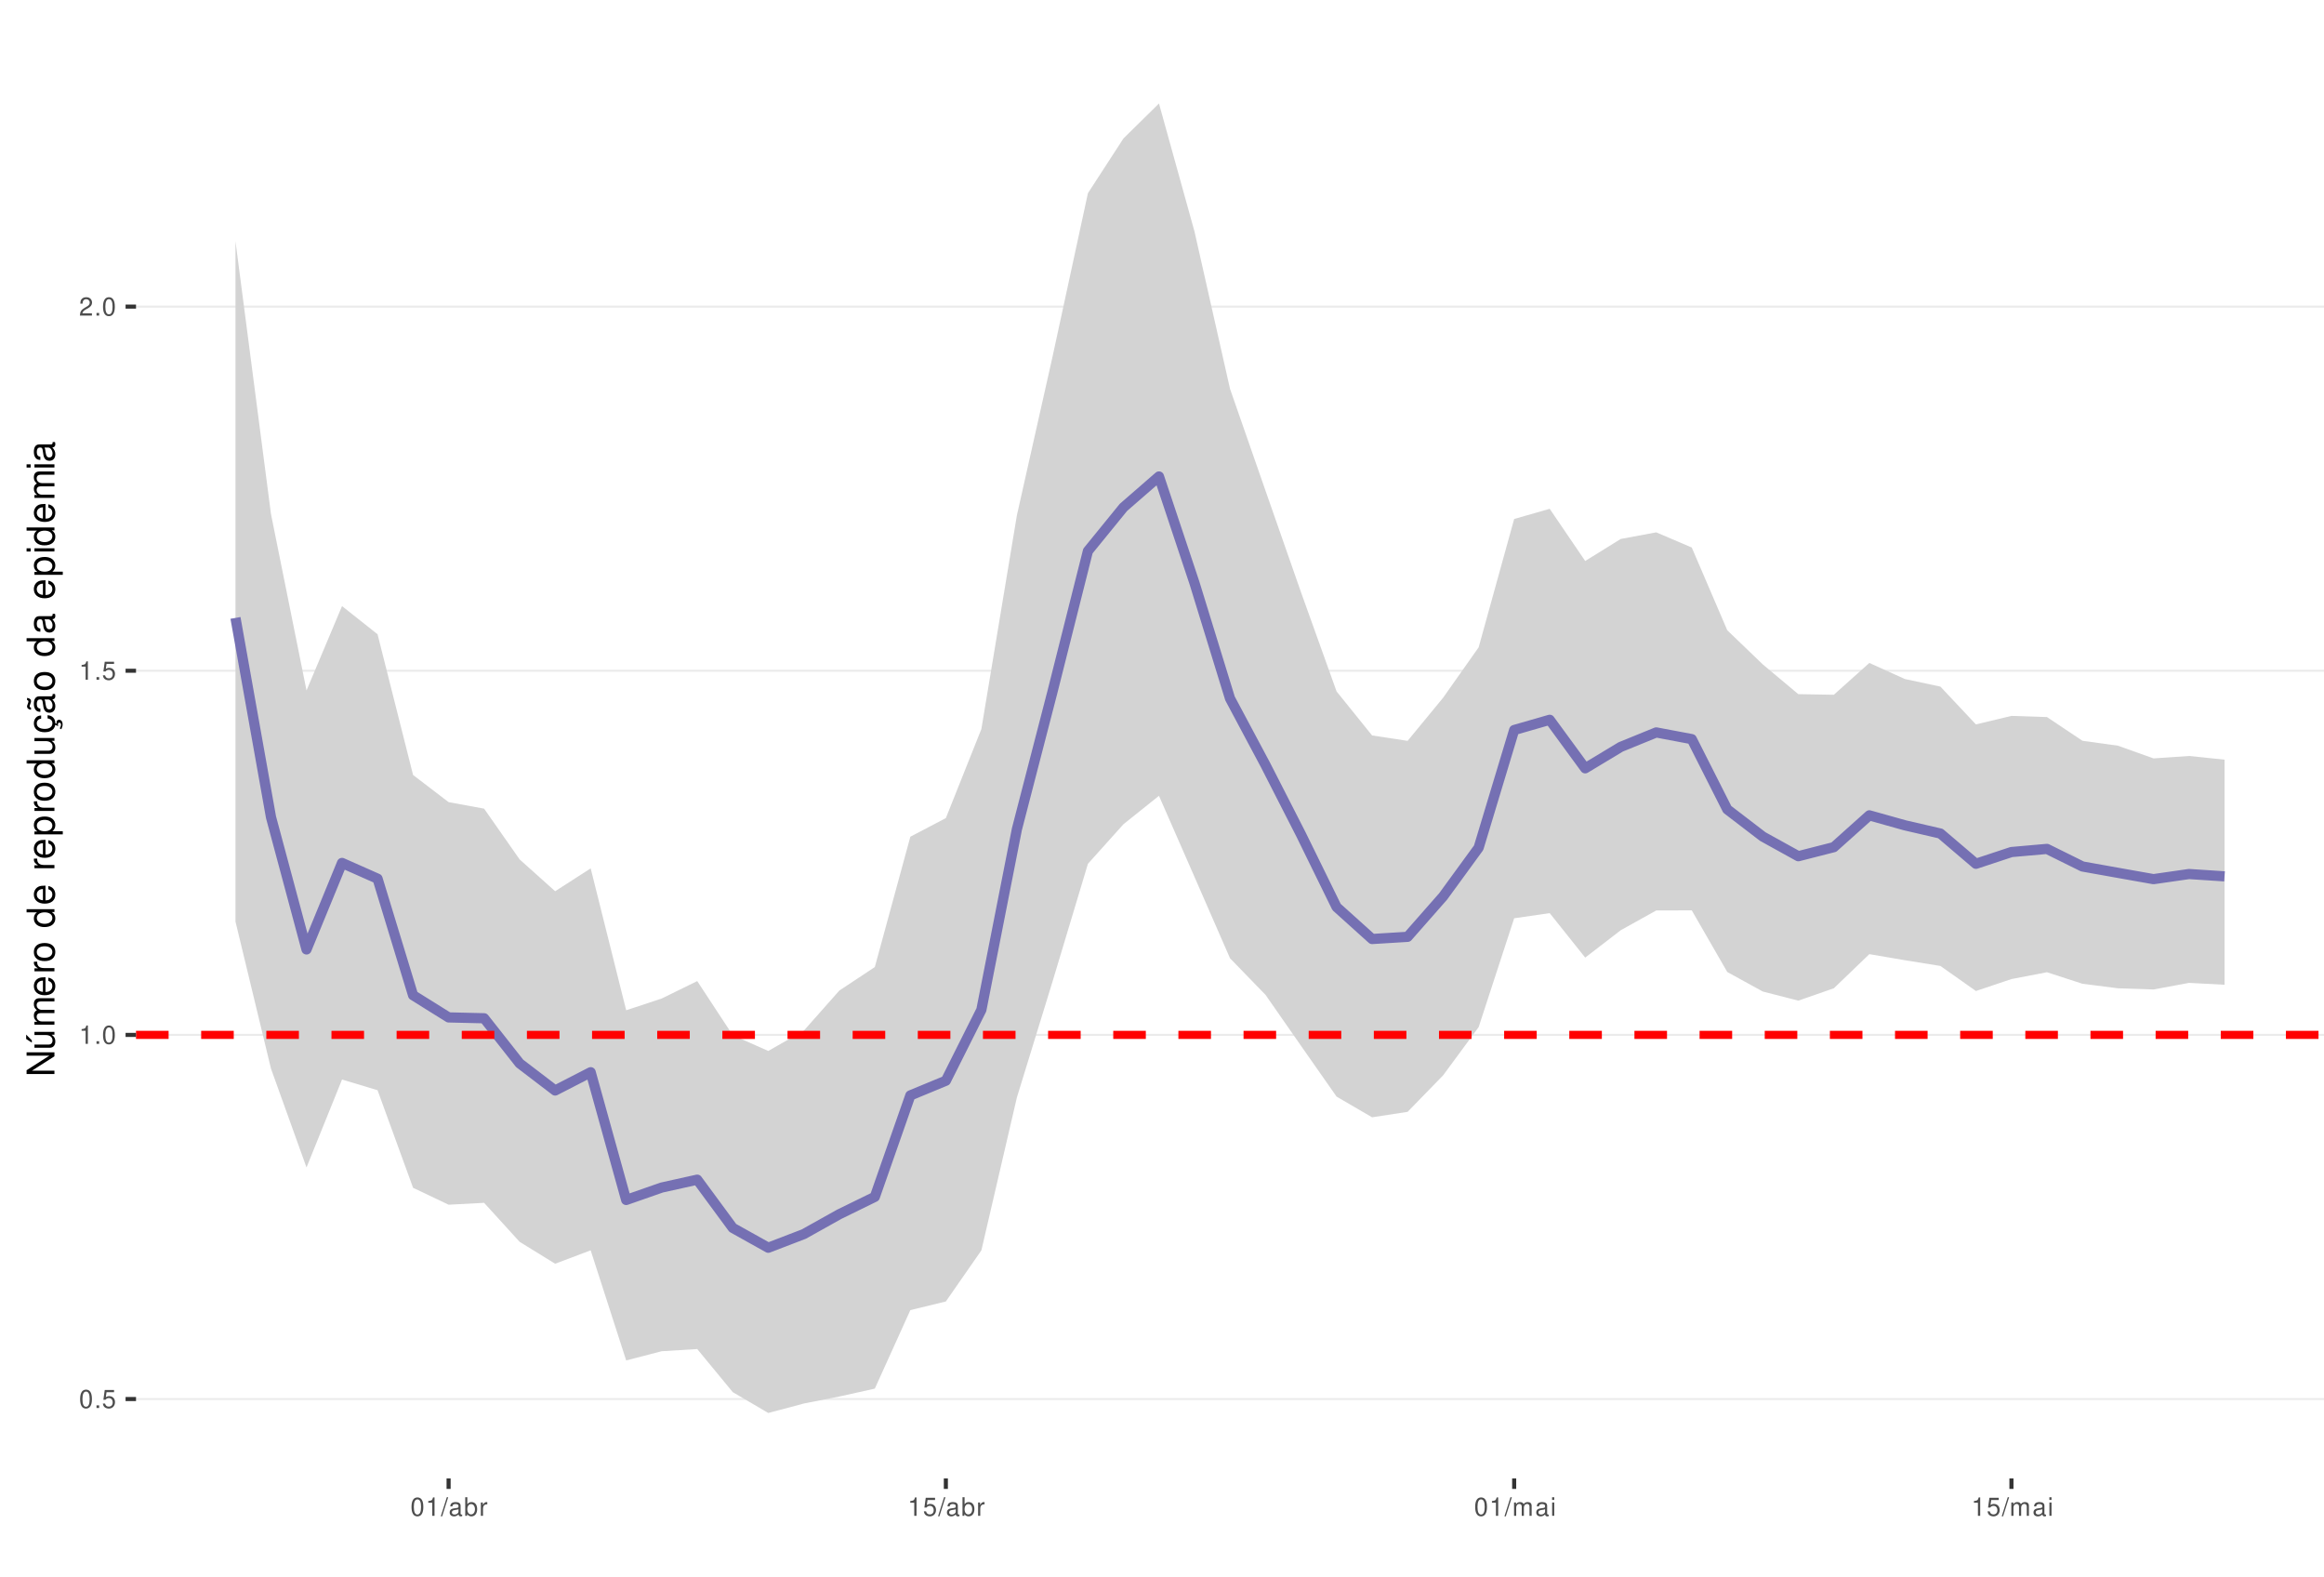
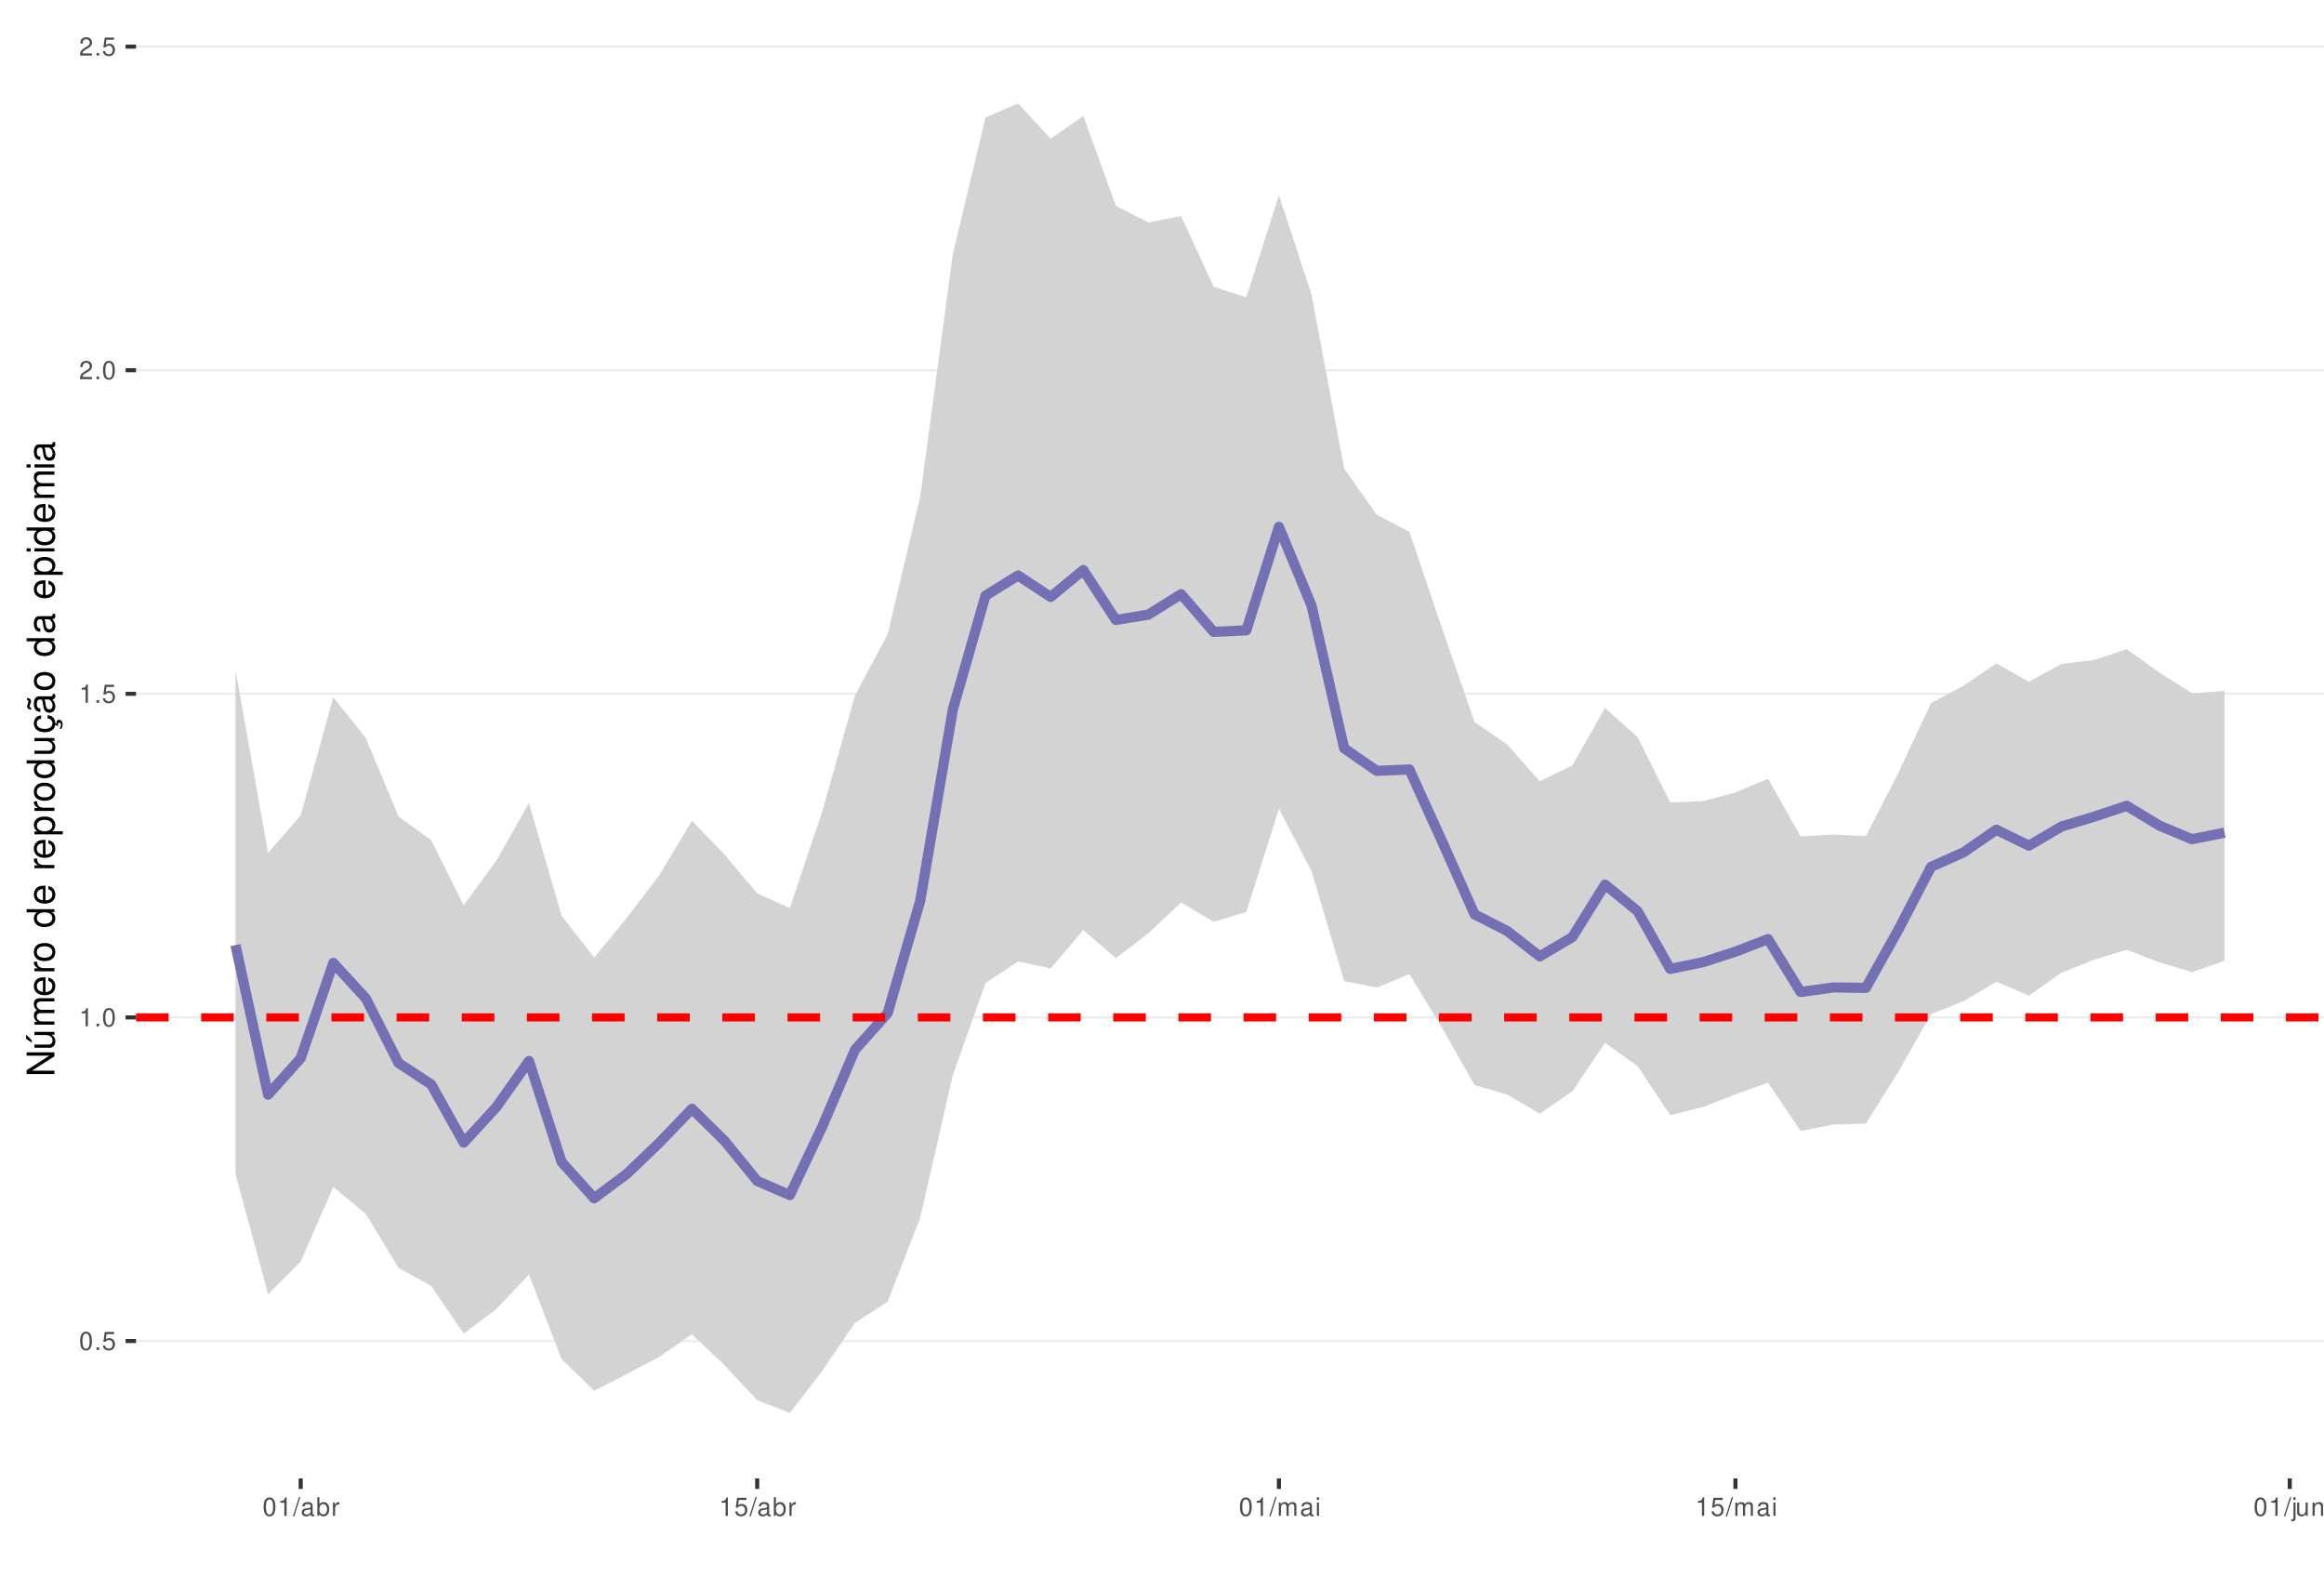
<svg xmlns="http://www.w3.org/2000/svg" xmlns:xlink="http://www.w3.org/1999/xlink" width="609pt" height="413pt" viewBox="0 0 609 413" version="1.1">
  <defs>
    <g>
      <symbol overflow="visible" id="glyph0-0">
        <path style="stroke:none;" d="" />
      </symbol>
      <symbol overflow="visible" id="glyph0-1">
        <path style="stroke:none;" d="M 1.828 -4.812 C 1.391 -4.812 0.984 -4.609 0.75 -4.281 C 0.438 -3.859 0.281 -3.219 0.281 -2.328 C 0.281 -0.703 0.812 0.156 1.828 0.156 C 2.828 0.156 3.375 -0.703 3.375 -2.297 C 3.375 -3.219 3.234 -3.844 2.922 -4.281 C 2.672 -4.625 2.281 -4.812 1.828 -4.812 Z M 1.828 -4.297 C 2.469 -4.297 2.781 -3.641 2.781 -2.344 C 2.781 -0.969 2.469 -0.328 1.812 -0.328 C 1.203 -0.328 0.891 -1 0.891 -2.328 C 0.891 -3.641 1.203 -4.297 1.828 -4.297 Z M 1.828 -4.297 " />
      </symbol>
      <symbol overflow="visible" id="glyph0-2">
        <path style="stroke:none;" d="M 1.266 -0.688 L 0.578 -0.688 L 0.578 0 L 1.266 0 Z M 1.266 -0.688 " />
      </symbol>
      <symbol overflow="visible" id="glyph0-3">
        <path style="stroke:none;" d="M 3.172 -4.719 L 0.734 -4.719 L 0.375 -2.156 L 0.922 -2.156 C 1.188 -2.469 1.422 -2.594 1.797 -2.594 C 2.422 -2.594 2.812 -2.156 2.812 -1.453 C 2.812 -0.781 2.422 -0.359 1.781 -0.359 C 1.266 -0.359 0.953 -0.625 0.812 -1.156 L 0.234 -1.156 C 0.312 -0.766 0.375 -0.578 0.516 -0.406 C 0.781 -0.047 1.266 0.156 1.797 0.156 C 2.75 0.156 3.422 -0.547 3.422 -1.531 C 3.422 -2.469 2.797 -3.109 1.891 -3.109 C 1.562 -3.109 1.297 -3.016 1.016 -2.828 L 1.203 -4.141 L 3.172 -4.141 Z M 3.172 -4.719 " />
      </symbol>
      <symbol overflow="visible" id="glyph0-4">
        <path style="stroke:none;" d="M 1.719 -3.422 L 1.719 0 L 2.312 0 L 2.312 -4.812 L 1.922 -4.812 C 1.719 -4.078 1.578 -3.969 0.672 -3.859 L 0.672 -3.422 Z M 1.719 -3.422 " />
      </symbol>
      <symbol overflow="visible" id="glyph0-5">
        <path style="stroke:none;" d="M 3.375 -0.578 L 0.891 -0.578 C 0.938 -0.984 1.156 -1.234 1.734 -1.578 L 2.406 -1.953 C 3.062 -2.328 3.406 -2.812 3.406 -3.406 C 3.406 -3.812 3.234 -4.188 2.969 -4.438 C 2.688 -4.688 2.344 -4.812 1.891 -4.812 C 1.297 -4.812 0.844 -4.594 0.578 -4.188 C 0.422 -3.938 0.344 -3.641 0.328 -3.141 L 0.922 -3.141 C 0.938 -3.469 0.984 -3.672 1.062 -3.828 C 1.219 -4.125 1.516 -4.297 1.875 -4.297 C 2.406 -4.297 2.797 -3.906 2.797 -3.391 C 2.797 -3.016 2.578 -2.672 2.156 -2.438 L 1.547 -2.078 C 0.562 -1.516 0.281 -1.062 0.219 0 L 3.375 0 Z M 3.375 -0.578 " />
      </symbol>
      <symbol overflow="visible" id="glyph0-6">
        <path style="stroke:none;" d="M 1.531 -4.859 L -0.047 0.141 L 0.312 0.141 L 1.891 -4.859 Z M 1.531 -4.859 " />
      </symbol>
      <symbol overflow="visible" id="glyph0-7">
        <path style="stroke:none;" d="M 3.562 -0.328 C 3.5 -0.312 3.469 -0.312 3.438 -0.312 C 3.25 -0.312 3.141 -0.406 3.141 -0.578 L 3.141 -2.641 C 3.141 -3.25 2.688 -3.594 1.828 -3.594 C 1.312 -3.594 0.906 -3.438 0.672 -3.188 C 0.516 -3 0.453 -2.797 0.438 -2.453 L 0.984 -2.453 C 1.031 -2.875 1.297 -3.078 1.812 -3.078 C 2.312 -3.078 2.594 -2.891 2.594 -2.562 L 2.594 -2.406 C 2.578 -2.172 2.469 -2.078 2.016 -2.031 C 1.219 -1.922 1.109 -1.891 0.891 -1.812 C 0.484 -1.641 0.281 -1.328 0.281 -0.875 C 0.281 -0.25 0.719 0.156 1.422 0.156 C 1.859 0.156 2.219 0 2.609 -0.359 C 2.656 0 2.828 0.156 3.188 0.156 C 3.297 0.156 3.375 0.141 3.562 0.094 Z M 2.594 -1.094 C 2.594 -0.906 2.531 -0.797 2.375 -0.641 C 2.141 -0.438 1.875 -0.328 1.547 -0.328 C 1.109 -0.328 0.859 -0.547 0.859 -0.891 C 0.859 -1.266 1.094 -1.438 1.703 -1.531 C 2.297 -1.609 2.406 -1.641 2.594 -1.719 Z M 2.594 -1.094 " />
      </symbol>
      <symbol overflow="visible" id="glyph0-8">
        <path style="stroke:none;" d="M 0.359 -4.859 L 0.359 0 L 0.859 0 L 0.859 -0.453 C 1.125 -0.047 1.484 0.156 1.969 0.156 C 2.875 0.156 3.484 -0.594 3.484 -1.75 C 3.484 -2.891 2.922 -3.594 1.984 -3.594 C 1.516 -3.594 1.172 -3.406 0.906 -3.016 L 0.906 -4.859 Z M 1.891 -3.062 C 2.5 -3.062 2.906 -2.531 2.906 -1.703 C 2.906 -0.906 2.484 -0.359 1.891 -0.359 C 1.297 -0.359 0.906 -0.906 0.906 -1.719 C 0.906 -2.531 1.297 -3.062 1.891 -3.062 Z M 1.891 -3.062 " />
      </symbol>
      <symbol overflow="visible" id="glyph0-9">
        <path style="stroke:none;" d="M 0.453 -3.484 L 0.453 0 L 1.016 0 L 1.016 -1.812 C 1.031 -2.656 1.375 -3.016 2.141 -3 L 2.141 -3.562 C 2.047 -3.578 1.984 -3.594 1.922 -3.594 C 1.562 -3.594 1.297 -3.375 0.969 -2.859 L 0.969 -3.484 Z M 0.453 -3.484 " />
      </symbol>
      <symbol overflow="visible" id="glyph0-10">
        <path style="stroke:none;" d="M 0.469 -3.484 L 0.469 0 L 1.031 0 L 1.031 -2.188 C 1.031 -2.703 1.391 -3.109 1.844 -3.109 C 2.25 -3.109 2.484 -2.844 2.484 -2.406 L 2.484 0 L 3.047 0 L 3.047 -2.188 C 3.047 -2.703 3.422 -3.109 3.875 -3.109 C 4.266 -3.109 4.516 -2.844 4.516 -2.406 L 4.516 0 L 5.078 0 L 5.078 -2.609 C 5.078 -3.234 4.719 -3.594 4.062 -3.594 C 3.594 -3.594 3.312 -3.453 2.984 -3.062 C 2.781 -3.422 2.5 -3.594 2.047 -3.594 C 1.578 -3.594 1.266 -3.422 0.984 -3 L 0.984 -3.484 Z M 0.469 -3.484 " />
      </symbol>
      <symbol overflow="visible" id="glyph0-11">
        <path style="stroke:none;" d="M 1 -3.484 L 0.453 -3.484 L 0.453 0 L 1 0 Z M 1 -4.859 L 0.438 -4.859 L 0.438 -4.156 L 1 -4.156 Z M 1 -4.859 " />
      </symbol>
+       <symbol overflow="visible" id="glyph0-12">
+         <path style="stroke:none;" d="M 0.469 -3.484 L 0.469 0.5 C 0.469 0.859 0.359 0.969 0.016 0.969 C -0.031 0.969 -0.047 0.969 -0.125 0.953 L -0.125 1.438 C -0.047 1.438 -0.016 1.453 0.062 1.453 C 0.688 1.453 1.016 1.203 1.016 0.719 L 1.016 -3.484 Z M 1.016 -4.859 L 0.469 -4.859 L 0.469 -4.156 L 1.016 -4.156 Z M 1.016 -4.859 " />
+       </symbol>
+       <symbol overflow="visible" id="glyph0-13">
+         <path style="stroke:none;" d="M 3.203 0 L 3.203 -3.484 L 2.656 -3.484 L 2.656 -1.516 C 2.656 -0.797 2.281 -0.328 1.703 -0.328 C 1.266 -0.328 0.984 -0.594 0.984 -1.016 L 0.984 -3.484 L 0.438 -3.484 L 0.438 -0.797 C 0.438 -0.219 0.859 0.156 1.547 0.156 C 2.062 0.156 2.391 -0.031 2.703 -0.484 L 2.703 0 Z M 3.203 0 " />
+       </symbol>
+       <symbol overflow="visible" id="glyph0-14">
+         <path style="stroke:none;" d="M 0.469 -3.484 L 0.469 0 L 1.031 0 L 1.031 -1.922 C 1.031 -2.641 1.391 -3.109 1.969 -3.109 C 2.406 -3.109 2.688 -2.828 2.688 -2.422 L 2.688 0 L 3.234 0 L 3.234 -2.641 C 3.234 -3.219 2.812 -3.594 2.141 -3.594 C 1.625 -3.594 1.281 -3.391 0.984 -2.906 L 0.984 -3.484 Z M 0.469 -3.484 " />
+       </symbol>
      <symbol overflow="visible" id="glyph1-0">
        <path style="stroke:none;" d="" />
      </symbol>
      <symbol overflow="visible" id="glyph1-1">
        <path style="stroke:none;" d="M -7.297 -6.453 L -7.297 -5.578 L -1.328 -5.578 L -7.297 -1.766 L -7.297 -0.766 L 0 -0.766 L 0 -1.641 L -5.906 -1.641 L 0 -5.406 L 0 -6.453 Z M -7.297 -6.453 " />
      </symbol>
      <symbol overflow="visible" id="glyph1-2">
        <path style="stroke:none;" d="M 0 -4.812 L -5.234 -4.812 L -5.234 -3.984 L -2.266 -3.984 C -1.203 -3.984 -0.5 -3.438 -0.5 -2.562 C -0.5 -1.906 -0.906 -1.484 -1.531 -1.484 L -5.234 -1.484 L -5.234 -0.656 L -1.203 -0.656 C -0.328 -0.656 0.234 -1.297 0.234 -2.312 C 0.234 -3.094 -0.047 -3.578 -0.734 -4.062 L 0 -4.062 Z M -7.406 -2.953 L -5.922 -2 L -5.922 -2.594 L -7.406 -4.094 Z M -7.406 -2.953 " />
      </symbol>
      <symbol overflow="visible" id="glyph1-3">
        <path style="stroke:none;" d="M -5.234 -0.703 L 0 -0.703 L 0 -1.547 L -3.297 -1.547 C -4.047 -1.547 -4.656 -2.094 -4.656 -2.766 C -4.656 -3.391 -4.281 -3.734 -3.609 -3.734 L 0 -3.734 L 0 -4.578 L -3.297 -4.578 C -4.047 -4.578 -4.656 -5.125 -4.656 -5.812 C -4.656 -6.422 -4.266 -6.781 -3.609 -6.781 L 0 -6.781 L 0 -7.625 L -3.938 -7.625 C -4.875 -7.625 -5.391 -7.078 -5.391 -6.094 C -5.391 -5.406 -5.188 -4.984 -4.594 -4.484 C -5.156 -4.188 -5.391 -3.766 -5.391 -3.078 C -5.391 -2.375 -5.125 -1.906 -4.5 -1.469 L -5.234 -1.469 Z M -5.234 -0.703 " />
      </symbol>
      <symbol overflow="visible" id="glyph1-4">
        <path style="stroke:none;" d="M -2.344 -5.125 C -3.141 -5.125 -3.625 -5.062 -4.016 -4.922 C -4.875 -4.578 -5.391 -3.781 -5.391 -2.797 C -5.391 -1.344 -4.281 -0.406 -2.547 -0.406 C -0.812 -0.406 0.234 -1.297 0.234 -2.781 C 0.234 -3.984 -0.453 -4.812 -1.594 -5.016 L -1.594 -4.188 C -0.906 -3.953 -0.547 -3.484 -0.547 -2.812 C -0.547 -2.281 -0.781 -1.828 -1.219 -1.547 C -1.516 -1.344 -1.812 -1.281 -2.344 -1.266 Z M -3.016 -1.297 C -3.984 -1.359 -4.625 -1.953 -4.625 -2.797 C -4.625 -3.641 -3.953 -4.234 -3.016 -4.234 Z M -3.016 -1.297 " />
      </symbol>
      <symbol overflow="visible" id="glyph1-5">
        <path style="stroke:none;" d="M -5.234 -0.688 L 0 -0.688 L 0 -1.531 L -2.719 -1.531 C -3.984 -1.547 -4.547 -2.062 -4.516 -3.203 L -5.359 -3.203 C -5.375 -3.062 -5.391 -2.984 -5.391 -2.891 C -5.391 -2.344 -5.062 -1.938 -4.297 -1.453 L -5.234 -1.453 Z M -5.234 -0.688 " />
      </symbol>
      <symbol overflow="visible" id="glyph1-6">
        <path style="stroke:none;" d="M -5.391 -2.719 C -5.391 -1.234 -4.344 -0.359 -2.578 -0.359 C -0.812 -0.359 0.234 -1.234 0.234 -2.734 C 0.234 -4.203 -0.812 -5.094 -2.547 -5.094 C -4.359 -5.094 -5.391 -4.234 -5.391 -2.719 Z M -4.625 -2.734 C -4.625 -3.672 -3.844 -4.234 -2.547 -4.234 C -1.312 -4.234 -0.547 -3.656 -0.547 -2.734 C -0.547 -1.797 -1.312 -1.234 -2.578 -1.234 C -3.844 -1.234 -4.625 -1.797 -4.625 -2.734 Z M -4.625 -2.734 " />
      </symbol>
      <symbol overflow="visible" id="glyph1-7">
        <path style="stroke:none;" d="" />
      </symbol>
      <symbol overflow="visible" id="glyph1-8">
        <path style="stroke:none;" d="M -7.297 -4.953 L -7.297 -4.125 L -4.578 -4.125 C -5.109 -3.766 -5.391 -3.203 -5.391 -2.516 C -5.391 -1.156 -4.297 -0.266 -2.625 -0.266 C -0.859 -0.266 0.234 -1.125 0.234 -2.547 C 0.234 -3.266 -0.047 -3.766 -0.688 -4.203 L 0 -4.203 L 0 -4.953 Z M -4.609 -2.656 C -4.609 -3.547 -3.812 -4.125 -2.562 -4.125 C -1.344 -4.125 -0.547 -3.547 -0.547 -2.656 C -0.547 -1.734 -1.359 -1.125 -2.578 -1.125 C -3.797 -1.125 -4.609 -1.734 -4.609 -2.656 Z M -4.609 -2.656 " />
      </symbol>
      <symbol overflow="visible" id="glyph1-9">
        <path style="stroke:none;" d="M 2.188 -0.547 L 2.188 -1.375 L -0.547 -1.375 C -0.016 -1.812 0.234 -2.312 0.234 -2.984 C 0.234 -4.344 -0.859 -5.234 -2.531 -5.234 C -4.297 -5.234 -5.391 -4.375 -5.391 -2.984 C -5.391 -2.266 -5.062 -1.703 -4.453 -1.312 L -5.234 -1.312 L -5.234 -0.547 Z M -4.609 -2.844 C -4.609 -3.766 -3.797 -4.359 -2.547 -4.359 C -1.359 -4.359 -0.547 -3.75 -0.547 -2.844 C -0.547 -1.953 -1.344 -1.375 -2.578 -1.375 C -3.812 -1.375 -4.609 -1.953 -4.609 -2.844 Z M -4.609 -2.844 " />
      </symbol>
      <symbol overflow="visible" id="glyph1-10">
        <path style="stroke:none;" d="M 0 -4.812 L -5.234 -4.812 L -5.234 -3.984 L -2.266 -3.984 C -1.203 -3.984 -0.5 -3.438 -0.5 -2.562 C -0.5 -1.906 -0.906 -1.484 -1.531 -1.484 L -5.234 -1.484 L -5.234 -0.656 L -1.203 -0.656 C -0.328 -0.656 0.234 -1.297 0.234 -2.312 C 0.234 -3.094 -0.047 -3.578 -0.734 -4.062 L 0 -4.062 Z M 0 -4.812 " />
      </symbol>
      <symbol overflow="visible" id="glyph1-11">
        <path style="stroke:none;" d="M 0.234 -2.641 C 0.234 -3.875 -0.547 -4.703 -1.797 -4.766 L -1.797 -3.938 C -0.953 -3.797 -0.531 -3.359 -0.531 -2.656 C -0.531 -1.734 -1.281 -1.188 -2.516 -1.188 C -3.844 -1.188 -4.625 -1.719 -4.625 -2.625 C -4.625 -3.328 -4.203 -3.766 -3.484 -3.875 L -3.484 -4.703 C -3.984 -4.672 -4.312 -4.562 -4.609 -4.359 C -5.094 -4 -5.391 -3.375 -5.391 -2.641 C -5.391 -1.219 -4.266 -0.312 -2.531 -0.312 C -1.469 -0.312 -0.625 -0.672 -0.156 -1.312 C 0.047 -1.594 0.125 -1.812 0.203 -2.25 L 0.922 -1.938 L 0.984 -2.062 C 0.938 -2.188 0.906 -2.25 0.906 -2.375 C 0.906 -2.656 1.047 -2.828 1.281 -2.828 C 1.547 -2.828 1.734 -2.594 1.734 -2.297 C 1.734 -2.031 1.672 -1.844 1.438 -1.406 L 1.406 -1.312 L 1.812 -1.094 C 2.078 -1.75 2.141 -1.953 2.141 -2.344 C 2.141 -3.109 1.781 -3.578 1.203 -3.578 C 0.781 -3.578 0.547 -3.297 0.547 -2.797 C 0.547 -2.703 0.547 -2.641 0.562 -2.516 Z M 0.234 -2.641 " />
      </symbol>
      <symbol overflow="visible" id="glyph1-12">
        <path style="stroke:none;" d="M -0.484 -5.344 C -0.469 -5.266 -0.469 -5.219 -0.469 -5.172 C -0.469 -4.875 -0.625 -4.719 -0.875 -4.719 L -3.953 -4.719 C -4.891 -4.719 -5.391 -4.047 -5.391 -2.75 C -5.391 -1.984 -5.172 -1.375 -4.781 -1.016 C -4.516 -0.766 -4.203 -0.672 -3.688 -0.656 L -3.688 -1.484 C -4.328 -1.562 -4.625 -1.938 -4.625 -2.719 C -4.625 -3.484 -4.344 -3.891 -3.844 -3.891 L -3.625 -3.891 C -3.266 -3.875 -3.125 -3.703 -3.047 -3.016 C -2.891 -1.844 -2.844 -1.656 -2.719 -1.344 C -2.453 -0.734 -2 -0.422 -1.312 -0.422 C -0.375 -0.422 0.234 -1.078 0.234 -2.141 C 0.234 -2.797 0 -3.328 -0.547 -3.922 C 0 -3.984 0.234 -4.234 0.234 -4.781 C 0.234 -4.953 0.203 -5.062 0.141 -5.344 Z M -1.656 -3.891 C -1.375 -3.891 -1.203 -3.812 -0.969 -3.562 C -0.656 -3.219 -0.5 -2.812 -0.5 -2.312 C -0.5 -1.672 -0.812 -1.297 -1.344 -1.297 C -1.891 -1.297 -2.172 -1.656 -2.297 -2.547 C -2.422 -3.438 -2.453 -3.609 -2.594 -3.891 Z M -7.172 -3.75 C -6.922 -3.672 -6.812 -3.547 -6.812 -3.375 C -6.812 -3.25 -6.875 -2.984 -6.984 -2.734 C -7.156 -2.312 -7.172 -2.25 -7.172 -2.047 C -7.172 -1.594 -6.797 -1.297 -6.141 -1.188 L -6.141 -1.766 C -6.375 -1.812 -6.5 -1.938 -6.5 -2.094 C -6.5 -2.203 -6.469 -2.344 -6.375 -2.578 C -6.156 -3.156 -6.125 -3.234 -6.125 -3.438 C -6.125 -3.922 -6.484 -4.219 -7.172 -4.312 Z M -7.172 -3.75 " />
      </symbol>
      <symbol overflow="visible" id="glyph1-13">
        <path style="stroke:none;" d="M -0.484 -5.344 C -0.469 -5.266 -0.469 -5.219 -0.469 -5.172 C -0.469 -4.875 -0.625 -4.719 -0.875 -4.719 L -3.953 -4.719 C -4.891 -4.719 -5.391 -4.047 -5.391 -2.75 C -5.391 -1.984 -5.172 -1.375 -4.781 -1.016 C -4.516 -0.766 -4.203 -0.672 -3.688 -0.656 L -3.688 -1.484 C -4.328 -1.562 -4.625 -1.938 -4.625 -2.719 C -4.625 -3.484 -4.344 -3.891 -3.844 -3.891 L -3.625 -3.891 C -3.266 -3.875 -3.125 -3.703 -3.047 -3.016 C -2.891 -1.844 -2.844 -1.656 -2.719 -1.344 C -2.453 -0.734 -2 -0.422 -1.312 -0.422 C -0.375 -0.422 0.234 -1.078 0.234 -2.141 C 0.234 -2.797 0 -3.328 -0.547 -3.922 C 0 -3.984 0.234 -4.234 0.234 -4.781 C 0.234 -4.953 0.203 -5.062 0.141 -5.344 Z M -1.656 -3.891 C -1.375 -3.891 -1.203 -3.812 -0.969 -3.562 C -0.656 -3.219 -0.5 -2.812 -0.5 -2.312 C -0.5 -1.672 -0.812 -1.297 -1.344 -1.297 C -1.891 -1.297 -2.172 -1.656 -2.297 -2.547 C -2.422 -3.438 -2.453 -3.609 -2.594 -3.891 Z M -1.656 -3.891 " />
      </symbol>
      <symbol overflow="visible" id="glyph1-14">
        <path style="stroke:none;" d="M -5.234 -1.5 L -5.234 -0.672 L 0 -0.672 L 0 -1.5 Z M -7.297 -1.5 L -7.297 -0.656 L -6.234 -0.656 L -6.234 -1.5 Z M -7.297 -1.5 " />
      </symbol>
    </g>
    <clipPath id="clip1">
      <path d="M 35.645 9.961 L 609 9.961 L 609 387.328 L 35.645 387.328 Z M 35.645 9.961 " />
    </clipPath>
    <clipPath id="clip2">
-       <path d="M 35.645 366 L 609 366 L 609 367 L 35.645 367 Z M 35.645 366 " />
+       <path d="M 35.645 351 L 609 351 L 609 352 L 35.645 352 Z M 35.645 351 " />
    </clipPath>
    <clipPath id="clip3">
-       <path d="M 35.645 270 L 609 270 L 609 272 L 35.645 272 Z M 35.645 270 " />
+       <path d="M 35.645 266 L 609 266 L 609 267 L 35.645 267 Z M 35.645 266 " />
    </clipPath>
    <clipPath id="clip4">
-       <path d="M 35.645 175 L 609 175 L 609 176 L 35.645 176 Z M 35.645 175 " />
+       <path d="M 35.645 181 L 609 181 L 609 183 L 35.645 183 Z M 35.645 181 " />
    </clipPath>
    <clipPath id="clip5">
-       <path d="M 35.645 80 L 609 80 L 609 81 L 35.645 81 Z M 35.645 80 " />
+       <path d="M 35.645 96 L 609 96 L 609 98 L 35.645 98 Z M 35.645 96 " />
    </clipPath>
    <clipPath id="clip6">
-       <path d="M 35.645 270 L 609 270 L 609 273 L 35.645 273 Z M 35.645 270 " />
+       <path d="M 35.645 11 L 609 11 L 609 13 L 35.645 13 Z M 35.645 11 " />
+     </clipPath>
+     <clipPath id="clip7">
+       <path d="M 35.645 265 L 609 265 L 609 268 L 35.645 268 Z M 35.645 265 " />
    </clipPath>
  </defs>
  <g id="surface53">
    <rect x="0" y="0" width="609" height="413" style="fill:rgb(100%,100%,100%);fill-opacity:1;stroke:none;" />
    <rect x="0" y="0" width="609" height="413" style="fill:rgb(100%,100%,100%);fill-opacity:1;stroke:none;" />
    <path style="fill:none;stroke-width:1.067;stroke-linecap:round;stroke-linejoin:round;stroke:rgb(100%,100%,100%);stroke-opacity:1;stroke-miterlimit:10;" d="M 0 413 L 609 413 L 609 0 L 0 0 Z M 0 413 " />
    <g clip-path="url(#clip1)" clip-rule="nonzero">
      <path style=" stroke:none;fill-rule:nonzero;fill:rgb(100%,100%,100%);fill-opacity:1;" d="M 35.645 387.328 L 609 387.328 L 609 9.961 L 35.645 9.961 Z M 35.645 387.328 " />
    </g>
    <g clip-path="url(#clip2)" clip-rule="nonzero">
-       <path style="fill:none;stroke-width:0.533;stroke-linecap:butt;stroke-linejoin:round;stroke:rgb(92.157%,92.157%,92.157%);stroke-opacity:1;stroke-miterlimit:10;" d="M 35.645 366.52 L 609 366.52 " />
+       <path style="fill:none;stroke-width:0.533;stroke-linecap:butt;stroke-linejoin:round;stroke:rgb(92.157%,92.157%,92.157%);stroke-opacity:1;stroke-miterlimit:10;" d="M 35.645 351.32 L 609 351.32 " />
    </g>
    <g clip-path="url(#clip3)" clip-rule="nonzero">
-       <path style="fill:none;stroke-width:0.533;stroke-linecap:butt;stroke-linejoin:round;stroke:rgb(92.157%,92.157%,92.157%);stroke-opacity:1;stroke-miterlimit:10;" d="M 35.645 271.121 L 609 271.121 " />
+       <path style="fill:none;stroke-width:0.533;stroke-linecap:butt;stroke-linejoin:round;stroke:rgb(92.157%,92.157%,92.157%);stroke-opacity:1;stroke-miterlimit:10;" d="M 35.645 266.543 L 609 266.543 " />
    </g>
    <g clip-path="url(#clip4)" clip-rule="nonzero">
-       <path style="fill:none;stroke-width:0.533;stroke-linecap:butt;stroke-linejoin:round;stroke:rgb(92.157%,92.157%,92.157%);stroke-opacity:1;stroke-miterlimit:10;" d="M 35.645 175.727 L 609 175.727 " />
+       <path style="fill:none;stroke-width:0.533;stroke-linecap:butt;stroke-linejoin:round;stroke:rgb(92.157%,92.157%,92.157%);stroke-opacity:1;stroke-miterlimit:10;" d="M 35.645 181.766 L 609 181.766 " />
    </g>
    <g clip-path="url(#clip5)" clip-rule="nonzero">
-       <path style="fill:none;stroke-width:0.533;stroke-linecap:butt;stroke-linejoin:round;stroke:rgb(92.157%,92.157%,92.157%);stroke-opacity:1;stroke-miterlimit:10;" d="M 35.645 80.328 L 609 80.328 " />
-     </g>
-     <path style=" stroke:none;fill-rule:nonzero;fill:rgb(82.745%,82.745%,82.745%);fill-opacity:1;" d="M 61.707 63.199 L 71.016 134.711 L 80.32 180.887 L 89.629 158.789 L 98.938 166.164 L 108.246 203.031 L 117.555 210.145 L 126.859 211.852 L 136.168 225.152 L 145.477 233.488 L 154.785 227.496 L 164.09 264.672 L 173.398 261.594 L 182.707 257.031 L 192.016 271.203 L 201.324 275.332 L 210.629 270.023 L 219.938 259.516 L 229.246 253.348 L 238.555 219.203 L 247.859 214.324 L 257.168 190.996 L 266.477 134.988 L 275.785 93.582 L 285.09 50.613 L 294.398 36.27 L 303.707 27.117 L 313.016 60.656 L 322.324 101.871 L 331.629 128.566 L 340.938 155.188 L 350.246 181.137 L 359.555 192.676 L 368.859 194.09 L 378.168 182.789 L 387.477 169.586 L 396.785 135.965 L 406.094 133.297 L 415.398 146.969 L 424.707 141.199 L 434.016 139.465 L 443.324 143.441 L 452.629 165.121 L 461.938 174.062 L 471.246 181.859 L 480.555 182.012 L 489.859 173.68 L 499.168 177.891 L 508.477 179.879 L 517.785 189.781 L 527.094 187.555 L 536.398 187.855 L 545.707 194.07 L 555.016 195.363 L 564.324 198.688 L 573.629 198.051 L 582.938 199.016 L 582.938 257.988 L 573.629 257.496 L 564.324 259.227 L 555.016 258.914 L 545.707 257.73 L 536.398 254.707 L 527.094 256.5 L 517.785 259.625 L 508.477 253.062 L 499.168 251.559 L 489.859 249.969 L 480.555 258.91 L 471.246 262.152 L 461.938 259.762 L 452.629 254.648 L 443.324 238.5 L 434.016 238.523 L 424.707 243.707 L 415.398 250.875 L 406.094 239.219 L 396.785 240.574 L 387.477 269.082 L 378.168 281.719 L 368.859 291.281 L 359.555 292.715 L 350.246 287.289 L 340.938 274 L 331.629 260.633 L 322.324 251.047 L 313.016 229.734 L 303.707 208.488 L 294.398 215.934 L 285.09 226.301 L 275.785 257.242 L 266.477 287.5 L 257.168 327.574 L 247.859 340.961 L 238.555 343.23 L 229.246 363.793 L 219.938 365.863 L 210.629 367.699 L 201.324 370.176 L 192.016 364.715 L 182.707 353.426 L 173.398 353.996 L 164.09 356.41 L 154.785 327.562 L 145.477 331.074 L 136.168 325.336 L 126.859 315.121 L 117.555 315.613 L 108.246 311.18 L 98.938 285.617 L 89.629 282.82 L 80.32 305.852 L 71.016 279.98 L 61.707 241.434 Z M 61.707 63.199 " />
-     <path style="fill:none;stroke-width:2.667;stroke-linecap:butt;stroke-linejoin:round;stroke:rgb(45.882%,43.922%,70.196%);stroke-opacity:1;stroke-miterlimit:10;" d="M 61.707 161.879 L 71.016 214.094 L 80.32 248.738 L 89.629 226.074 L 98.938 230.199 L 108.246 260.734 L 117.555 266.543 L 126.859 266.766 L 136.168 278.586 L 145.477 285.691 L 154.785 280.902 L 164.09 314.371 L 173.398 311.117 L 182.707 309.051 L 192.016 321.688 L 201.324 326.883 L 210.629 323.312 L 219.938 318.109 L 229.246 313.555 L 238.555 286.977 L 247.859 283.129 L 257.168 264.555 L 266.477 217.23 L 275.785 181.289 L 285.09 144.352 L 294.398 132.922 L 303.707 124.828 L 313.016 152.75 L 322.324 182.984 L 331.629 200.426 L 340.938 218.645 L 350.246 237.625 L 359.555 246.004 L 368.859 245.434 L 378.168 234.852 L 387.477 222.086 L 396.785 191.254 L 406.094 188.574 L 415.398 201.285 L 424.707 195.676 L 434.016 191.883 L 443.324 193.637 L 452.629 212.039 L 461.938 219.168 L 471.246 224.316 L 480.555 221.938 L 489.859 213.605 L 499.168 216.215 L 508.477 218.367 L 517.785 226.297 L 527.094 223.219 L 536.398 222.398 L 545.707 227.004 L 555.016 228.668 L 564.324 230.32 L 573.629 228.98 L 582.938 229.586 " />
+       <path style="fill:none;stroke-width:0.533;stroke-linecap:butt;stroke-linejoin:round;stroke:rgb(92.157%,92.157%,92.157%);stroke-opacity:1;stroke-miterlimit:10;" d="M 35.645 96.988 L 609 96.988 " />
+     </g>
    <g clip-path="url(#clip6)" clip-rule="nonzero">
-       <path style="fill:none;stroke-width:2.134;stroke-linecap:butt;stroke-linejoin:round;stroke:rgb(100%,0%,0%);stroke-opacity:1;stroke-dasharray:8.536,8.536;stroke-miterlimit:10;" d="M 35.645 271.121 L 609 271.121 " />
-     </g>
-     <g style="fill:rgb(30.196%,30.196%,30.196%);fill-opacity:1;">
-       <use xlink:href="#glyph0-1" x="20.715" y="368.867" />
-       <use xlink:href="#glyph0-2" x="24.715" y="368.867" />
-       <use xlink:href="#glyph0-3" x="26.715" y="368.867" />
-     </g>
-     <g style="fill:rgb(30.196%,30.196%,30.196%);fill-opacity:1;">
-       <use xlink:href="#glyph0-4" x="20.715" y="273.469" />
-       <use xlink:href="#glyph0-2" x="24.715" y="273.469" />
-       <use xlink:href="#glyph0-1" x="26.715" y="273.469" />
-     </g>
-     <g style="fill:rgb(30.196%,30.196%,30.196%);fill-opacity:1;">
-       <use xlink:href="#glyph0-4" x="20.715" y="178.074" />
-       <use xlink:href="#glyph0-2" x="24.715" y="178.074" />
-       <use xlink:href="#glyph0-3" x="26.715" y="178.074" />
-     </g>
-     <g style="fill:rgb(30.196%,30.196%,30.196%);fill-opacity:1;">
-       <use xlink:href="#glyph0-5" x="20.715" y="82.676" />
-       <use xlink:href="#glyph0-2" x="24.715" y="82.676" />
-       <use xlink:href="#glyph0-1" x="26.715" y="82.676" />
-     </g>
-     <path style="fill:none;stroke-width:1.067;stroke-linecap:butt;stroke-linejoin:round;stroke:rgb(20%,20%,20%);stroke-opacity:1;stroke-miterlimit:10;" d="M 32.906 366.52 L 35.645 366.52 " />
-     <path style="fill:none;stroke-width:1.067;stroke-linecap:butt;stroke-linejoin:round;stroke:rgb(20%,20%,20%);stroke-opacity:1;stroke-miterlimit:10;" d="M 32.906 271.121 L 35.645 271.121 " />
-     <path style="fill:none;stroke-width:1.067;stroke-linecap:butt;stroke-linejoin:round;stroke:rgb(20%,20%,20%);stroke-opacity:1;stroke-miterlimit:10;" d="M 32.906 175.727 L 35.645 175.727 " />
-     <path style="fill:none;stroke-width:1.067;stroke-linecap:butt;stroke-linejoin:round;stroke:rgb(20%,20%,20%);stroke-opacity:1;stroke-miterlimit:10;" d="M 32.906 80.328 L 35.645 80.328 " />
-     <path style="fill:none;stroke-width:1.067;stroke-linecap:butt;stroke-linejoin:round;stroke:rgb(20%,20%,20%);stroke-opacity:1;stroke-miterlimit:10;" d="M 117.555 390.07 L 117.555 387.328 " />
-     <path style="fill:none;stroke-width:1.067;stroke-linecap:butt;stroke-linejoin:round;stroke:rgb(20%,20%,20%);stroke-opacity:1;stroke-miterlimit:10;" d="M 247.859 390.07 L 247.859 387.328 " />
-     <path style="fill:none;stroke-width:1.067;stroke-linecap:butt;stroke-linejoin:round;stroke:rgb(20%,20%,20%);stroke-opacity:1;stroke-miterlimit:10;" d="M 396.785 390.07 L 396.785 387.328 " />
-     <path style="fill:none;stroke-width:1.067;stroke-linecap:butt;stroke-linejoin:round;stroke:rgb(20%,20%,20%);stroke-opacity:1;stroke-miterlimit:10;" d="M 527.094 390.07 L 527.094 387.328 " />
-     <g style="fill:rgb(30.196%,30.196%,30.196%);fill-opacity:1;">
-       <use xlink:href="#glyph0-1" x="107.555" y="397.109" />
-       <use xlink:href="#glyph0-4" x="111.555" y="397.109" />
-       <use xlink:href="#glyph0-6" x="115.555" y="397.109" />
-       <use xlink:href="#glyph0-7" x="117.555" y="397.109" />
-       <use xlink:href="#glyph0-8" x="121.555" y="397.109" />
-       <use xlink:href="#glyph0-9" x="125.555" y="397.109" />
-     </g>
-     <g style="fill:rgb(30.196%,30.196%,30.196%);fill-opacity:1;">
-       <use xlink:href="#glyph0-4" x="237.859" y="397.109" />
-       <use xlink:href="#glyph0-3" x="241.859" y="397.109" />
-       <use xlink:href="#glyph0-6" x="245.859" y="397.109" />
-       <use xlink:href="#glyph0-7" x="247.859" y="397.109" />
-       <use xlink:href="#glyph0-8" x="251.859" y="397.109" />
-       <use xlink:href="#glyph0-9" x="255.859" y="397.109" />
-     </g>
-     <g style="fill:rgb(30.196%,30.196%,30.196%);fill-opacity:1;">
-       <use xlink:href="#glyph0-1" x="386.285" y="397.109" />
-       <use xlink:href="#glyph0-4" x="390.285" y="397.109" />
-       <use xlink:href="#glyph0-6" x="394.285" y="397.109" />
-       <use xlink:href="#glyph0-10" x="396.285" y="397.109" />
-       <use xlink:href="#glyph0-7" x="402.285" y="397.109" />
-       <use xlink:href="#glyph0-11" x="406.285" y="397.109" />
-     </g>
-     <g style="fill:rgb(30.196%,30.196%,30.196%);fill-opacity:1;">
-       <use xlink:href="#glyph0-4" x="516.594" y="397.109" />
-       <use xlink:href="#glyph0-3" x="520.594" y="397.109" />
-       <use xlink:href="#glyph0-6" x="524.594" y="397.109" />
-       <use xlink:href="#glyph0-10" x="526.594" y="397.109" />
-       <use xlink:href="#glyph0-7" x="532.594" y="397.109" />
-       <use xlink:href="#glyph0-11" x="536.594" y="397.109" />
+       <path style="fill:none;stroke-width:0.533;stroke-linecap:butt;stroke-linejoin:round;stroke:rgb(92.157%,92.157%,92.157%);stroke-opacity:1;stroke-miterlimit:10;" d="M 35.645 12.211 L 609 12.211 " />
+     </g>
+     <path style=" stroke:none;fill-rule:nonzero;fill:rgb(82.745%,82.745%,82.745%);fill-opacity:1;" d="M 61.707 175.488 L 70.25 223.441 L 78.797 213.59 L 87.34 182.66 L 95.887 193.395 L 104.43 213.922 L 112.977 220.082 L 121.52 237.184 L 130.066 225.48 L 138.609 210.391 L 147.156 239.887 L 155.699 250.867 L 164.242 240.477 L 172.789 229.25 L 181.332 215.055 L 189.879 223.906 L 198.422 234.062 L 206.969 237.914 L 215.512 212.445 L 224.059 182.152 L 232.602 166.188 L 241.148 130.082 L 249.691 66.574 L 258.238 30.793 L 266.781 27.117 L 275.328 36.344 L 283.871 30.379 L 292.414 53.918 L 300.961 58.289 L 309.504 56.613 L 318.051 75.133 L 326.594 77.906 L 335.141 51.148 L 343.684 77.137 L 352.23 122.738 L 360.773 134.852 L 369.32 139.297 L 377.863 164.539 L 386.41 189.168 L 394.953 195.051 L 403.496 204.688 L 412.043 200.504 L 420.586 185.488 L 429.133 193.125 L 437.676 210.25 L 446.223 209.879 L 454.766 207.613 L 463.312 204.02 L 471.855 219.133 L 480.402 218.609 L 488.945 219.051 L 497.492 202.414 L 506.035 184.207 L 514.582 179.633 L 523.125 173.809 L 531.668 178.582 L 540.215 173.941 L 548.758 172.898 L 557.305 170.07 L 565.848 176.203 L 574.395 181.59 L 582.938 181.047 L 582.938 251.719 L 574.395 254.664 L 565.848 252.102 L 557.305 248.832 L 548.758 251.422 L 540.215 254.824 L 531.668 260.832 L 523.125 257.199 L 514.582 262.277 L 506.035 265.656 L 497.492 280.734 L 488.945 294.359 L 480.402 294.605 L 471.855 296.305 L 463.312 283.625 L 454.766 286.703 L 446.223 290.02 L 437.676 292.172 L 429.133 279.305 L 420.586 273.211 L 412.043 285.895 L 403.496 291.77 L 394.953 286.742 L 386.41 284.285 L 377.863 269.195 L 369.32 255.184 L 360.773 258.727 L 352.23 257.016 L 343.684 228.223 L 335.141 211.891 L 326.594 238.914 L 318.051 241.492 L 309.504 236.434 L 300.961 244.473 L 292.414 251.023 L 283.871 243.648 L 275.328 253.727 L 266.781 251.887 L 258.238 257.574 L 249.691 281.629 L 241.148 318.984 L 232.602 341.043 L 224.059 346.531 L 215.512 359.098 L 206.969 370.176 L 198.422 366.797 L 189.879 357.699 L 181.332 349.551 L 172.789 355.461 L 164.242 359.98 L 155.699 364.359 L 147.156 356.027 L 138.609 333.938 L 130.066 342.934 L 121.52 349.391 L 112.977 336.891 L 104.43 332.129 L 95.887 318.051 L 87.34 310.945 L 78.797 330.5 L 70.25 339.051 L 61.707 307.59 Z M 61.707 175.488 " />
+     <path style="fill:none;stroke-width:2.667;stroke-linecap:butt;stroke-linejoin:round;stroke:rgb(45.882%,43.922%,70.196%);stroke-opacity:1;stroke-miterlimit:10;" d="M 61.707 247.594 L 70.25 286.793 L 78.797 277.234 L 87.34 252.273 L 95.887 261.586 L 104.43 278.484 L 112.977 284.074 L 121.52 299.344 L 130.066 290.039 L 138.609 277.957 L 147.156 304.406 L 155.699 313.918 L 164.242 307.555 L 172.789 299.363 L 181.332 290.48 L 189.879 298.898 L 198.422 309.383 L 206.969 313.102 L 215.512 295.055 L 224.059 275.012 L 232.602 265.438 L 241.148 235.973 L 249.691 185.898 L 258.238 156.066 L 266.781 150.766 L 275.328 156.395 L 283.871 149.332 L 292.414 162.43 L 300.961 161.008 L 309.504 155.668 L 318.051 165.551 L 326.594 165.129 L 335.141 138.035 L 343.684 158.664 L 352.23 196.051 L 360.773 201.953 L 369.32 201.582 L 377.863 220.367 L 386.41 239.547 L 394.953 243.895 L 403.496 250.559 L 412.043 245.496 L 420.586 231.738 L 429.133 238.715 L 437.676 253.844 L 446.223 252.082 L 454.766 249.316 L 463.312 246.023 L 471.855 259.898 L 480.402 258.691 L 488.945 258.805 L 497.492 243.527 L 506.035 227.09 L 514.582 223.285 L 523.125 217.375 L 531.668 221.547 L 540.215 216.535 L 548.758 213.953 L 557.305 211.102 L 565.848 216.281 L 574.395 219.848 L 582.938 218.148 " />
+     <g clip-path="url(#clip7)" clip-rule="nonzero">
+       <path style="fill:none;stroke-width:2.134;stroke-linecap:butt;stroke-linejoin:round;stroke:rgb(100%,0%,0%);stroke-opacity:1;stroke-dasharray:8.536,8.536;stroke-miterlimit:10;" d="M 35.645 266.543 L 609 266.543 " />
+     </g>
+     <g style="fill:rgb(30.196%,30.196%,30.196%);fill-opacity:1;">
+       <use xlink:href="#glyph0-1" x="20.715" y="353.668" />
+       <use xlink:href="#glyph0-2" x="24.715" y="353.668" />
+       <use xlink:href="#glyph0-3" x="26.715" y="353.668" />
+     </g>
+     <g style="fill:rgb(30.196%,30.196%,30.196%);fill-opacity:1;">
+       <use xlink:href="#glyph0-4" x="20.715" y="268.891" />
+       <use xlink:href="#glyph0-2" x="24.715" y="268.891" />
+       <use xlink:href="#glyph0-1" x="26.715" y="268.891" />
+     </g>
+     <g style="fill:rgb(30.196%,30.196%,30.196%);fill-opacity:1;">
+       <use xlink:href="#glyph0-4" x="20.715" y="184.113" />
+       <use xlink:href="#glyph0-2" x="24.715" y="184.113" />
+       <use xlink:href="#glyph0-3" x="26.715" y="184.113" />
+     </g>
+     <g style="fill:rgb(30.196%,30.196%,30.196%);fill-opacity:1;">
+       <use xlink:href="#glyph0-5" x="20.715" y="99.336" />
+       <use xlink:href="#glyph0-2" x="24.715" y="99.336" />
+       <use xlink:href="#glyph0-1" x="26.715" y="99.336" />
+     </g>
+     <g style="fill:rgb(30.196%,30.196%,30.196%);fill-opacity:1;">
+       <use xlink:href="#glyph0-5" x="20.715" y="14.559" />
+       <use xlink:href="#glyph0-2" x="24.715" y="14.559" />
+       <use xlink:href="#glyph0-3" x="26.715" y="14.559" />
+     </g>
+     <path style="fill:none;stroke-width:1.067;stroke-linecap:butt;stroke-linejoin:round;stroke:rgb(20%,20%,20%);stroke-opacity:1;stroke-miterlimit:10;" d="M 32.906 351.32 L 35.645 351.32 " />
+     <path style="fill:none;stroke-width:1.067;stroke-linecap:butt;stroke-linejoin:round;stroke:rgb(20%,20%,20%);stroke-opacity:1;stroke-miterlimit:10;" d="M 32.906 266.543 L 35.645 266.543 " />
+     <path style="fill:none;stroke-width:1.067;stroke-linecap:butt;stroke-linejoin:round;stroke:rgb(20%,20%,20%);stroke-opacity:1;stroke-miterlimit:10;" d="M 32.906 181.766 L 35.645 181.766 " />
+     <path style="fill:none;stroke-width:1.067;stroke-linecap:butt;stroke-linejoin:round;stroke:rgb(20%,20%,20%);stroke-opacity:1;stroke-miterlimit:10;" d="M 32.906 96.988 L 35.645 96.988 " />
+     <path style="fill:none;stroke-width:1.067;stroke-linecap:butt;stroke-linejoin:round;stroke:rgb(20%,20%,20%);stroke-opacity:1;stroke-miterlimit:10;" d="M 32.906 12.211 L 35.645 12.211 " />
+     <path style="fill:none;stroke-width:1.067;stroke-linecap:butt;stroke-linejoin:round;stroke:rgb(20%,20%,20%);stroke-opacity:1;stroke-miterlimit:10;" d="M 78.797 390.07 L 78.797 387.328 " />
+     <path style="fill:none;stroke-width:1.067;stroke-linecap:butt;stroke-linejoin:round;stroke:rgb(20%,20%,20%);stroke-opacity:1;stroke-miterlimit:10;" d="M 198.422 390.07 L 198.422 387.328 " />
+     <path style="fill:none;stroke-width:1.067;stroke-linecap:butt;stroke-linejoin:round;stroke:rgb(20%,20%,20%);stroke-opacity:1;stroke-miterlimit:10;" d="M 335.141 390.07 L 335.141 387.328 " />
+     <path style="fill:none;stroke-width:1.067;stroke-linecap:butt;stroke-linejoin:round;stroke:rgb(20%,20%,20%);stroke-opacity:1;stroke-miterlimit:10;" d="M 454.766 390.07 L 454.766 387.328 " />
+     <path style="fill:none;stroke-width:1.067;stroke-linecap:butt;stroke-linejoin:round;stroke:rgb(20%,20%,20%);stroke-opacity:1;stroke-miterlimit:10;" d="M 600.027 390.07 L 600.027 387.328 " />
+     <g style="fill:rgb(30.196%,30.196%,30.196%);fill-opacity:1;">
+       <use xlink:href="#glyph0-1" x="68.797" y="397.109" />
+       <use xlink:href="#glyph0-4" x="72.797" y="397.109" />
+       <use xlink:href="#glyph0-6" x="76.797" y="397.109" />
+       <use xlink:href="#glyph0-7" x="78.797" y="397.109" />
+       <use xlink:href="#glyph0-8" x="82.797" y="397.109" />
+       <use xlink:href="#glyph0-9" x="86.797" y="397.109" />
+     </g>
+     <g style="fill:rgb(30.196%,30.196%,30.196%);fill-opacity:1;">
+       <use xlink:href="#glyph0-4" x="188.422" y="397.109" />
+       <use xlink:href="#glyph0-3" x="192.422" y="397.109" />
+       <use xlink:href="#glyph0-6" x="196.422" y="397.109" />
+       <use xlink:href="#glyph0-7" x="198.422" y="397.109" />
+       <use xlink:href="#glyph0-8" x="202.422" y="397.109" />
+       <use xlink:href="#glyph0-9" x="206.422" y="397.109" />
+     </g>
+     <g style="fill:rgb(30.196%,30.196%,30.196%);fill-opacity:1;">
+       <use xlink:href="#glyph0-1" x="324.641" y="397.109" />
+       <use xlink:href="#glyph0-4" x="328.641" y="397.109" />
+       <use xlink:href="#glyph0-6" x="332.641" y="397.109" />
+       <use xlink:href="#glyph0-10" x="334.641" y="397.109" />
+       <use xlink:href="#glyph0-7" x="340.641" y="397.109" />
+       <use xlink:href="#glyph0-11" x="344.641" y="397.109" />
+     </g>
+     <g style="fill:rgb(30.196%,30.196%,30.196%);fill-opacity:1;">
+       <use xlink:href="#glyph0-4" x="444.266" y="397.109" />
+       <use xlink:href="#glyph0-3" x="448.266" y="397.109" />
+       <use xlink:href="#glyph0-6" x="452.266" y="397.109" />
+       <use xlink:href="#glyph0-10" x="454.266" y="397.109" />
+       <use xlink:href="#glyph0-7" x="460.266" y="397.109" />
+       <use xlink:href="#glyph0-11" x="464.266" y="397.109" />
+     </g>
+     <g style="fill:rgb(30.196%,30.196%,30.196%);fill-opacity:1;">
+       <use xlink:href="#glyph0-1" x="590.527" y="397.109" />
+       <use xlink:href="#glyph0-4" x="594.527" y="397.109" />
+       <use xlink:href="#glyph0-6" x="598.527" y="397.109" />
+       <use xlink:href="#glyph0-12" x="600.527" y="397.109" />
+       <use xlink:href="#glyph0-13" x="601.527" y="397.109" />
+       <use xlink:href="#glyph0-14" x="605.527" y="397.109" />
    </g>
    <g style="fill:rgb(0%,0%,0%);fill-opacity:1;">
      <use xlink:href="#glyph1-1" x="14.263" y="282.145" />
      <use xlink:href="#glyph1-2" x="14.263" y="275.145" />
      <use xlink:href="#glyph1-3" x="14.263" y="269.145" />
      <use xlink:href="#glyph1-4" x="14.263" y="261.145" />
      <use xlink:href="#glyph1-5" x="14.263" y="255.145" />
      <use xlink:href="#glyph1-6" x="14.263" y="252.145" />
      <use xlink:href="#glyph1-7" x="14.263" y="246.145" />
      <use xlink:href="#glyph1-8" x="14.263" y="243.145" />
      <use xlink:href="#glyph1-4" x="14.263" y="237.145" />
      <use xlink:href="#glyph1-7" x="14.263" y="231.145" />
      <use xlink:href="#glyph1-5" x="14.263" y="228.145" />
      <use xlink:href="#glyph1-4" x="14.263" y="225.145" />
      <use xlink:href="#glyph1-9" x="14.263" y="219.145" />
      <use xlink:href="#glyph1-5" x="14.263" y="213.145" />
      <use xlink:href="#glyph1-6" x="14.263" y="210.145" />
      <use xlink:href="#glyph1-8" x="14.263" y="204.145" />
      <use xlink:href="#glyph1-10" x="14.263" y="198.145" />
      <use xlink:href="#glyph1-11" x="14.263" y="192.145" />
      <use xlink:href="#glyph1-12" x="14.263" y="187.145" />
      <use xlink:href="#glyph1-6" x="14.263" y="181.145" />
      <use xlink:href="#glyph1-7" x="14.263" y="175.145" />
      <use xlink:href="#glyph1-8" x="14.263" y="172.145" />
      <use xlink:href="#glyph1-13" x="14.263" y="166.145" />
      <use xlink:href="#glyph1-7" x="14.263" y="160.145" />
      <use xlink:href="#glyph1-4" x="14.263" y="157.145" />
      <use xlink:href="#glyph1-9" x="14.263" y="151.145" />
      <use xlink:href="#glyph1-14" x="14.263" y="145.145" />
      <use xlink:href="#glyph1-8" x="14.263" y="143.145" />
      <use xlink:href="#glyph1-4" x="14.263" y="137.145" />
      <use xlink:href="#glyph1-3" x="14.263" y="131.145" />
      <use xlink:href="#glyph1-14" x="14.263" y="123.145" />
      <use xlink:href="#glyph1-13" x="14.263" y="121.145" />
    </g>
  </g>
</svg>
